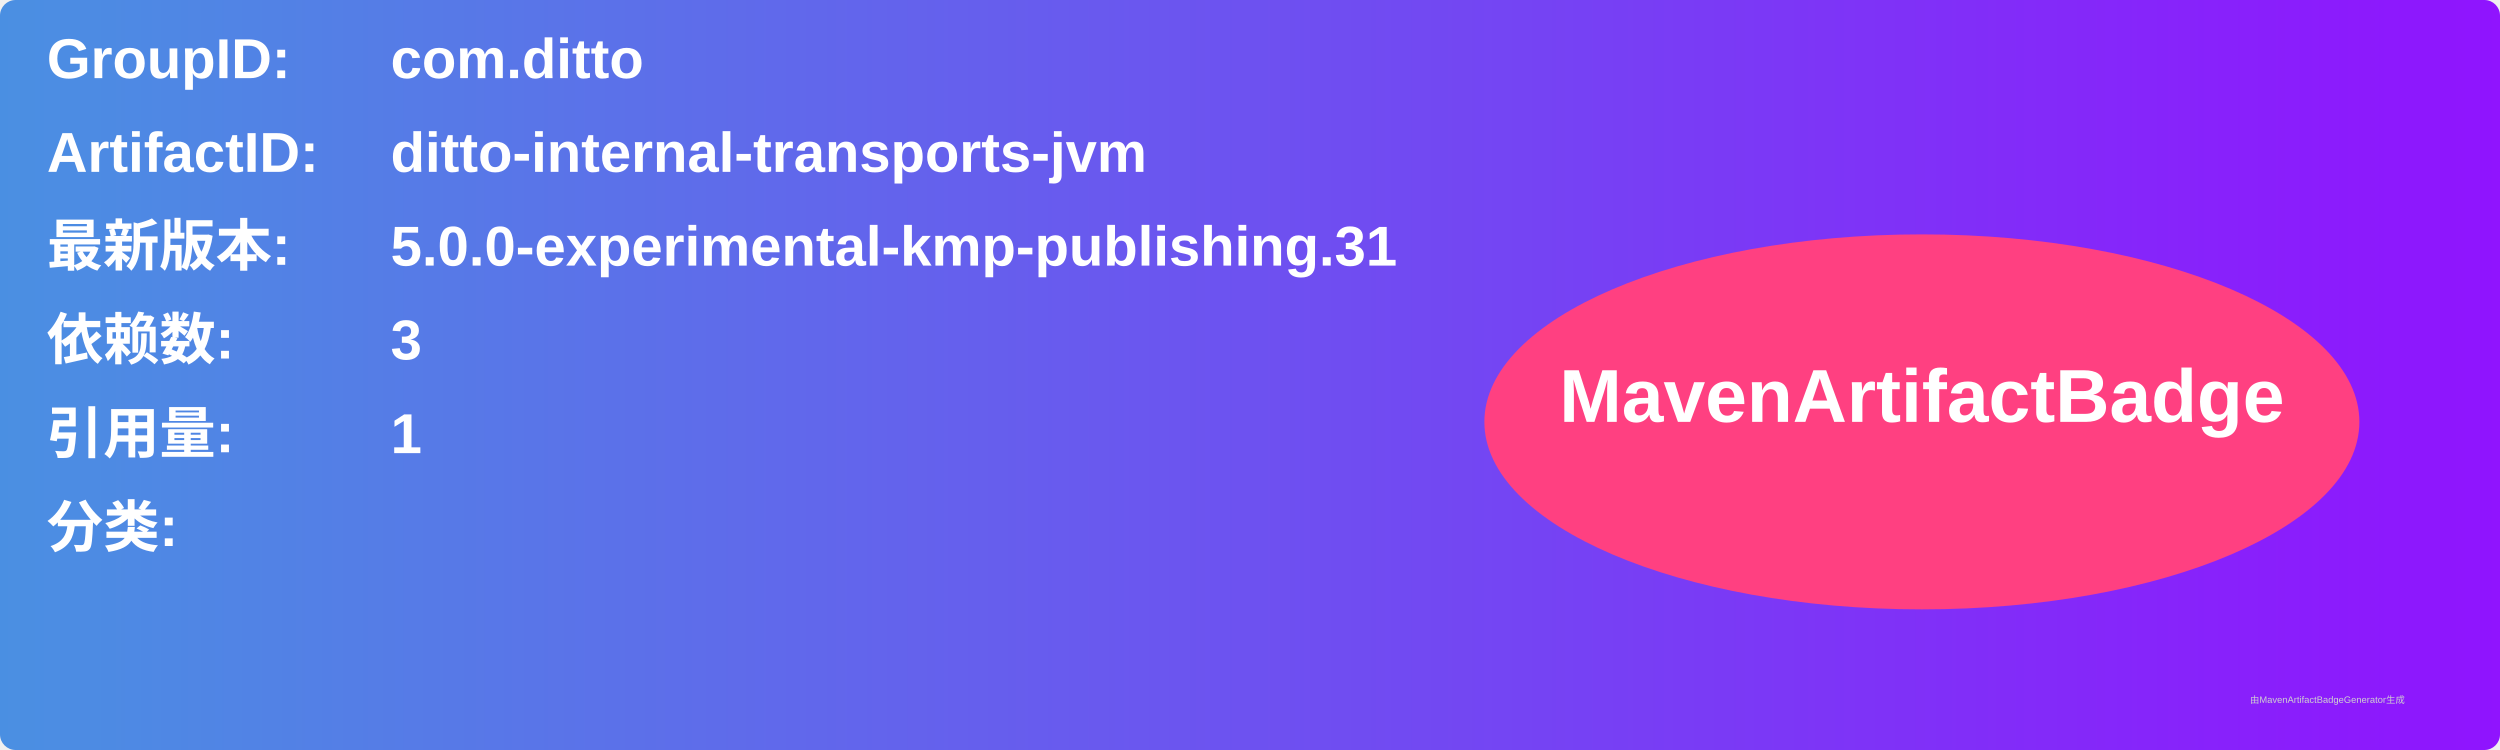
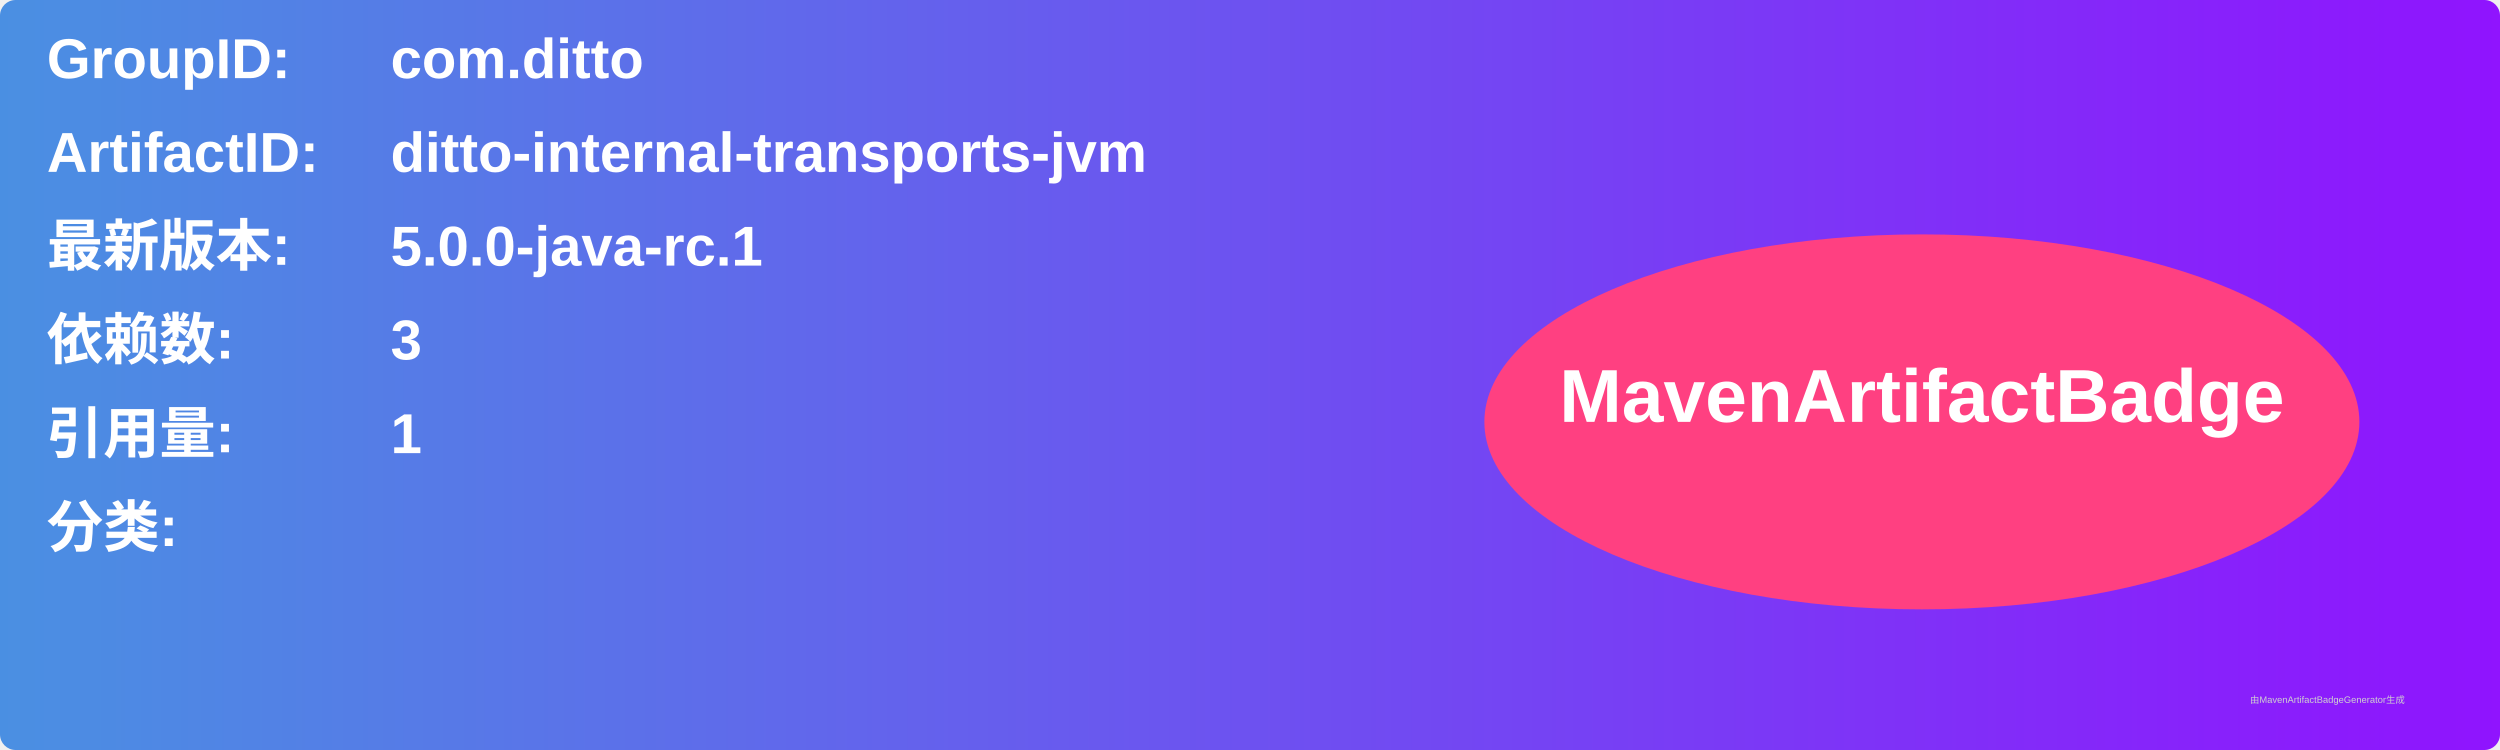
<svg xmlns="http://www.w3.org/2000/svg" width="800" height="240" viewBox="0 0 800 240">
  <linearGradient id="grad" x1="0%" y1="0%" x2="100%" y2="0%">
    <stop offset="0%" stop-color="#4a90e2" />
    <stop offset="100%" stop-color="#9013fe" />
  </linearGradient>
  <rect width="100%" height="100%" rx="5" ry="5" fill="url(#grad)" />
  <g transform="translate(15, 15)">
    <text x="0" y="10" font-family="Arial" font-size="18" fill="white" font-weight="bold" width="260">GroupID:</text>
    <text x="110" y="10" font-family="Arial" font-size="18" fill="white" font-weight="bold" width="460">com.ditto</text>
    <text x="0" y="40" font-family="Arial" font-size="18" fill="white" font-weight="bold" width="260">ArtifactID:</text>
    <text x="110" y="40" font-family="Arial" font-size="18" fill="white" font-weight="bold" width="460">ditto-internal-transports-jvm</text>
    <text x="0" y="70" font-family="Arial" font-size="18" fill="white" font-weight="bold">最新版本:</text>
    <text x="110" y="70" font-family="Arial" font-size="18" fill="white" font-weight="bold">
-       <tspan font-weight="bold">5.0.0-experimental-kmp-publishing.31</tspan>
+       <tspan font-weight="bold">5.0.0-java-rc.1</tspan>
    </text>
    <text x="0" y="100" font-family="Arial" font-size="18" fill="white" font-weight="bold">依赖数: </text>
    <text x="110" y="100" font-family="Arial" font-size="18" fill="white">
      <tspan font-weight="bold">3</tspan>
    </text>
    <text x="0" y="130" font-family="Arial" font-size="18" fill="white" font-weight="bold">引用量: </text>
    <text x="110" y="130" font-family="Arial" font-size="18" fill="white">
      <tspan font-weight="bold">1</tspan>
    </text>
    <text x="0" y="160" font-family="Arial" font-size="18" fill="white" font-weight="bold">分类:</text>
    <text x="10" y="190" font-family="Arial" font-size="10" fill="white">
      <tspan font-weight="bold" />
    </text>
    <ellipse cx="600" cy="120" rx="140" ry="60" fill="#ff4081" />
    <text x="600" y="120" text-anchor="middle" font-family="Arial" font-size="24" fill="white" font-weight="bold">MavenArtifactBadge</text>
  </g>
  <text x="720" y="225" font-family="Arial" font-size="3" fill="#d0d0d0">由MavenArtifactBadgeGenerator生成</text>
</svg>
